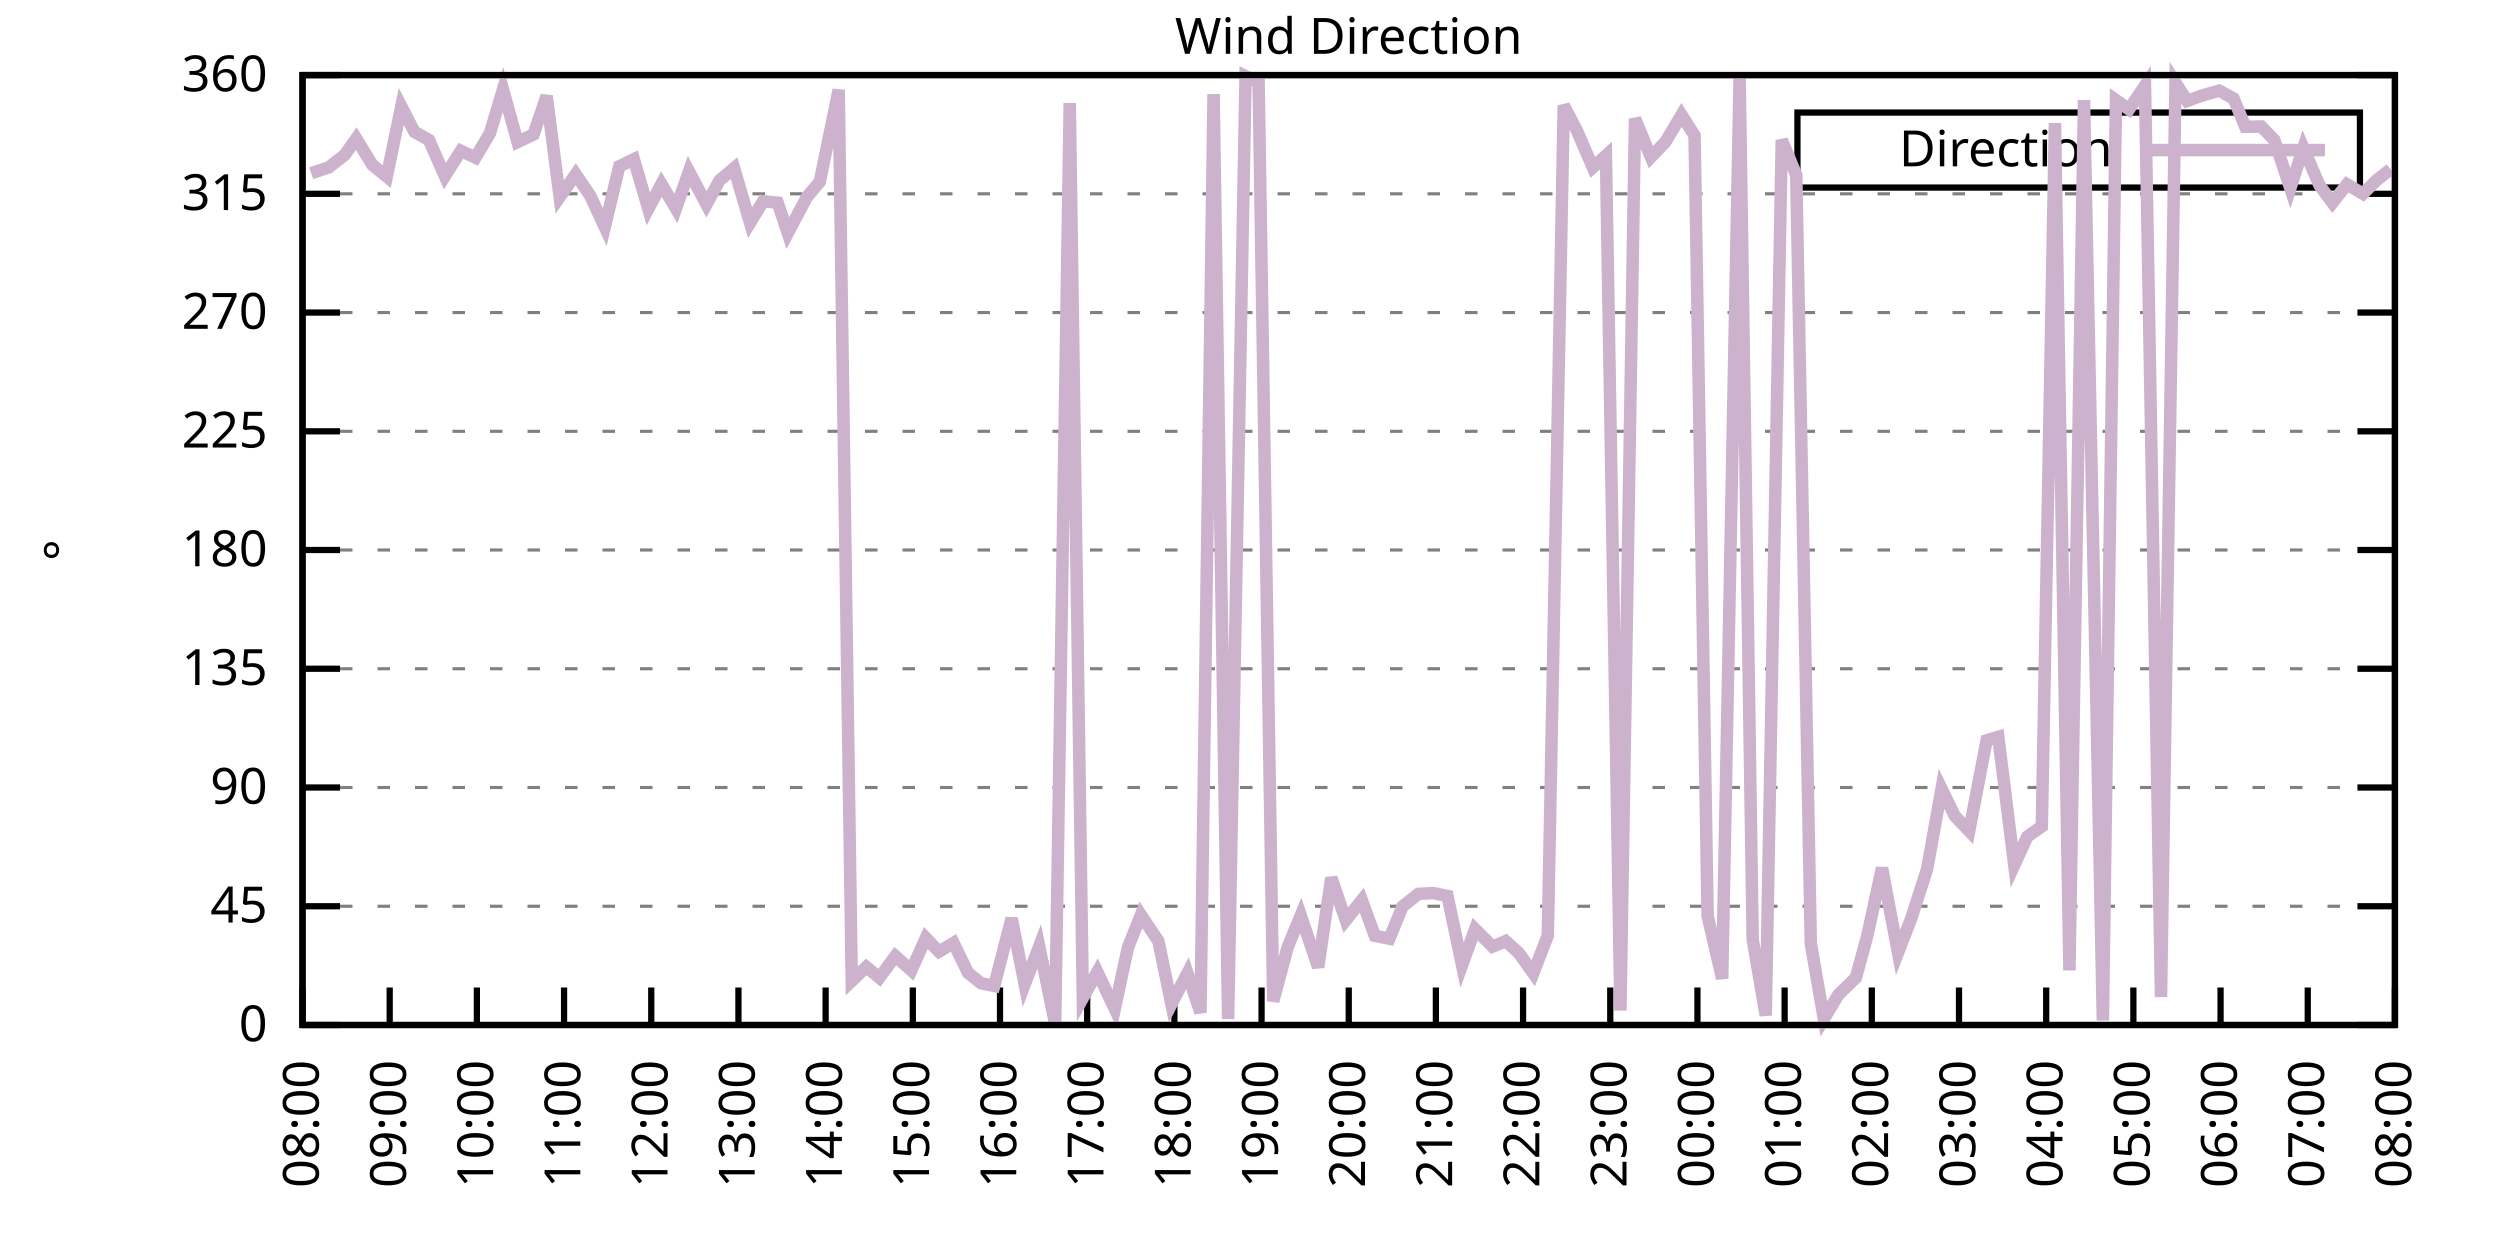
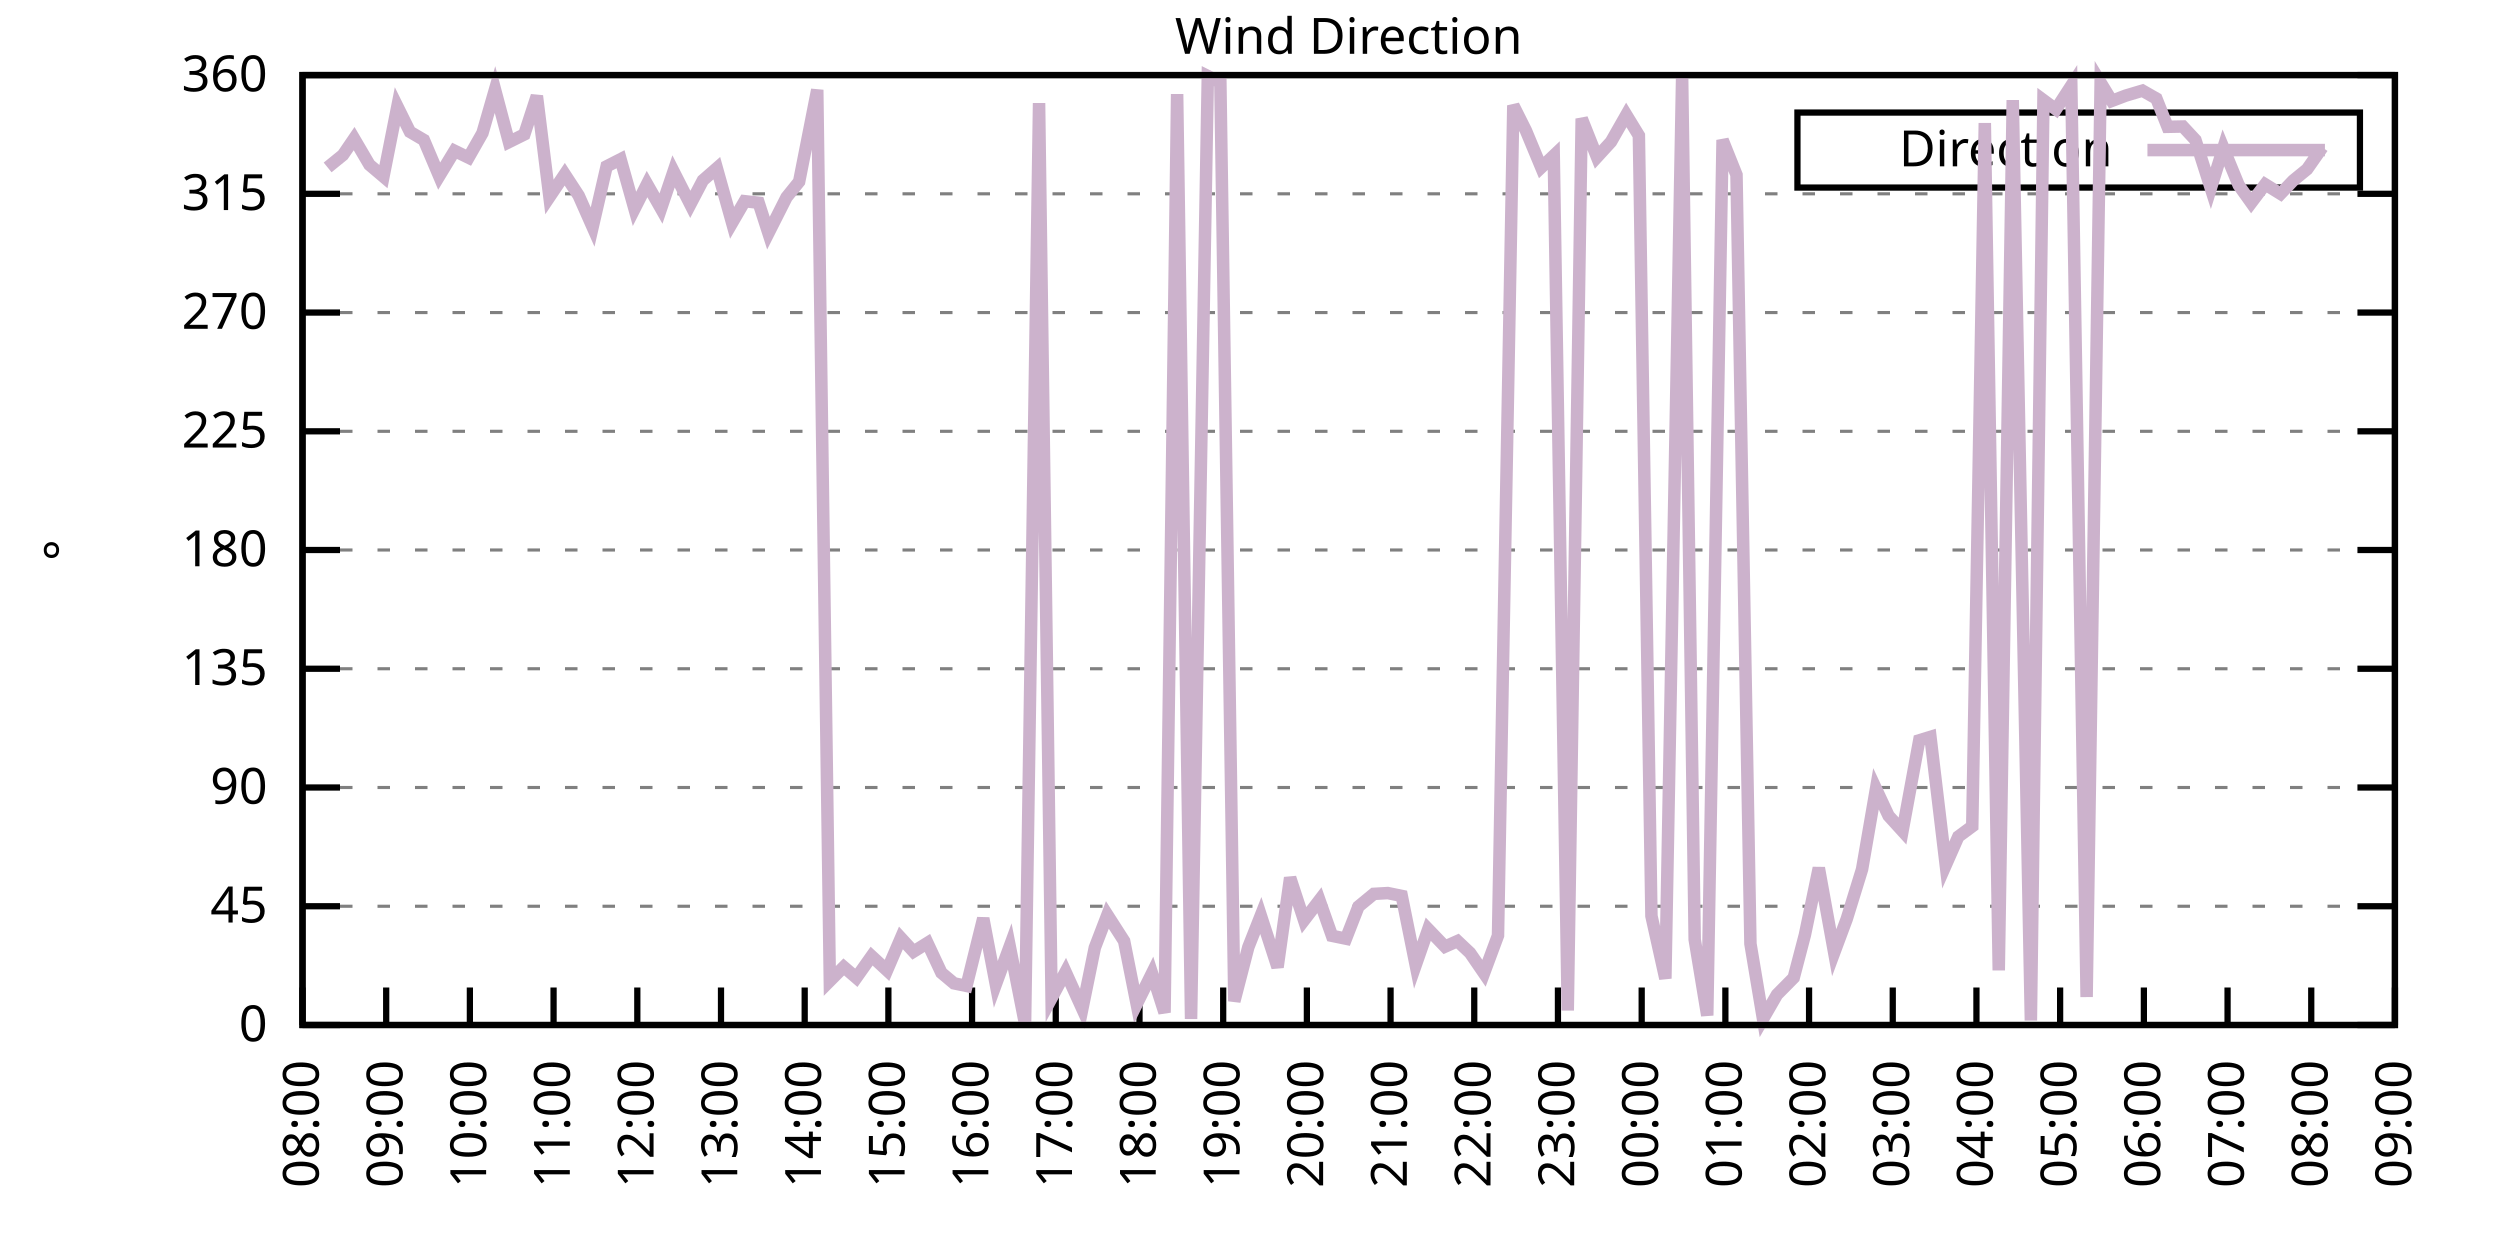
<svg xmlns="http://www.w3.org/2000/svg" xmlns:xlink="http://www.w3.org/1999/xlink" width="400" height="200" viewBox="0 0 400 200">
  <g id="gnuplot_canvas">
    <rect x="0" y="0" width="400" height="200" fill="none" />
    <defs>
      <circle id="gpDot" r="0.5" stroke-width="0.5" stroke="currentColor" />
      <path id="gpPt0" stroke-width="0.333" stroke="currentColor" d="M-1,0 h2 M0,-1 v2" />
      <path id="gpPt1" stroke-width="0.333" stroke="currentColor" d="M-1,-1 L1,1 M1,-1 L-1,1" />
      <path id="gpPt2" stroke-width="0.333" stroke="currentColor" d="M-1,0 L1,0 M0,-1 L0,1 M-1,-1 L1,1 M-1,1 L1,-1" />
      <rect id="gpPt3" stroke-width="0.333" stroke="currentColor" x="-1" y="-1" width="2" height="2" />
      <rect id="gpPt4" stroke-width="0.333" stroke="currentColor" fill="currentColor" x="-1" y="-1" width="2" height="2" />
      <circle id="gpPt5" stroke-width="0.333" stroke="currentColor" cx="0" cy="0" r="1" />
      <use xlink:href="#gpPt5" id="gpPt6" fill="currentColor" stroke="none" />
      <path id="gpPt7" stroke-width="0.333" stroke="currentColor" d="M0,-1.33 L-1.33,0.67 L1.33,0.67 z" />
      <use xlink:href="#gpPt7" id="gpPt8" fill="currentColor" stroke="none" />
      <use xlink:href="#gpPt7" id="gpPt9" stroke="currentColor" transform="rotate(180)" />
      <use xlink:href="#gpPt9" id="gpPt10" fill="currentColor" stroke="none" />
      <use xlink:href="#gpPt3" id="gpPt11" stroke="currentColor" transform="rotate(45)" />
      <use xlink:href="#gpPt11" id="gpPt12" fill="currentColor" stroke="none" />
      <path id="gpPt13" stroke-width="0.333" stroke="currentColor" d="M0,1.330 L1.265,0.411 L0.782,-1.067 L-0.782,-1.076 L-1.265,0.411 z" />
      <use xlink:href="#gpPt13" id="gpPt14" fill="currentColor" stroke="none" />
      <filter id="textbox" filterUnits="objectBoundingBox" x="0" y="0" height="1" width="1">
        <feFlood flood-color="white" flood-opacity="1" result="bgnd" />
        <feComposite in="SourceGraphic" in2="bgnd" operator="atop" />
      </filter>
      <filter id="greybox" filterUnits="objectBoundingBox" x="0" y="0" height="1" width="1">
        <feFlood flood-color="lightgrey" flood-opacity="1" result="grey" />
        <feComposite in="SourceGraphic" in2="grey" operator="atop" />
      </filter>
    </defs>
    <g fill="none" color="white" stroke="currentColor" stroke-width="1.00" stroke-linecap="butt" stroke-linejoin="miter">
</g>
    <g fill="none" color="black" stroke="currentColor" stroke-width="1.00" stroke-linecap="butt" stroke-linejoin="miter">
      <g stroke="none" shape-rendering="crispEdges">
        <polygon fill="rgb(255, 255, 255)" points="48.40,164.00 383.18,164.00 383.18,12.02 48.40,12.02 " />
      </g>
    </g>
    <g fill="none" color="black" stroke="currentColor" stroke-width="1.00" stroke-linecap="butt" stroke-linejoin="miter">
</g>
    <g fill="none" color="black" stroke="black" stroke-width="0.50" stroke-linecap="butt" stroke-linejoin="miter">
</g>
    <g fill="none" color="gray" stroke="currentColor" stroke-width="0.50" stroke-linecap="butt" stroke-linejoin="miter">
      <path stroke="gray" stroke-dasharray="2,4" class="gridline" d="M48.40,164.00 L383.19,164.00  " />
    </g>
    <g fill="none" color="gray" stroke="gray" stroke-width="1.00" stroke-linecap="butt" stroke-linejoin="miter">
</g>
    <g fill="none" color="black" stroke="currentColor" stroke-width="1.00" stroke-linecap="butt" stroke-linejoin="miter">
      <path stroke="black" d="M48.40,164.00 L54.40,164.00 M383.19,164.00 L377.19,164.00  " />
      <g transform="translate(42.80,166.60)" stroke="none" fill="black" font-family="Sans" font-size="8.00" text-anchor="end">
        <text>
          <tspan font-family="Sans"> 0</tspan>
        </text>
      </g>
    </g>
    <g fill="none" color="black" stroke="currentColor" stroke-width="1.00" stroke-linecap="butt" stroke-linejoin="miter">
</g>
    <g fill="none" color="black" stroke="black" stroke-width="0.50" stroke-linecap="butt" stroke-linejoin="miter">
</g>
    <g fill="none" color="gray" stroke="currentColor" stroke-width="0.50" stroke-linecap="butt" stroke-linejoin="miter">
      <path stroke="gray" stroke-dasharray="2,4" class="gridline" d="M48.40,145.00 L383.19,145.00  " />
    </g>
    <g fill="none" color="gray" stroke="gray" stroke-width="1.00" stroke-linecap="butt" stroke-linejoin="miter">
</g>
    <g fill="none" color="black" stroke="currentColor" stroke-width="1.00" stroke-linecap="butt" stroke-linejoin="miter">
      <path stroke="black" d="M48.40,145.00 L54.40,145.00 M383.19,145.00 L377.19,145.00  " />
      <g transform="translate(42.80,147.60)" stroke="none" fill="black" font-family="Sans" font-size="8.00" text-anchor="end">
        <text>
          <tspan font-family="Sans"> 45</tspan>
        </text>
      </g>
    </g>
    <g fill="none" color="black" stroke="currentColor" stroke-width="1.00" stroke-linecap="butt" stroke-linejoin="miter">
</g>
    <g fill="none" color="black" stroke="black" stroke-width="0.50" stroke-linecap="butt" stroke-linejoin="miter">
</g>
    <g fill="none" color="gray" stroke="currentColor" stroke-width="0.50" stroke-linecap="butt" stroke-linejoin="miter">
      <path stroke="gray" stroke-dasharray="2,4" class="gridline" d="M48.40,126.00 L383.19,126.00  " />
    </g>
    <g fill="none" color="gray" stroke="gray" stroke-width="1.00" stroke-linecap="butt" stroke-linejoin="miter">
</g>
    <g fill="none" color="black" stroke="currentColor" stroke-width="1.00" stroke-linecap="butt" stroke-linejoin="miter">
      <path stroke="black" d="M48.40,126.00 L54.40,126.00 M383.19,126.00 L377.19,126.00  " />
      <g transform="translate(42.80,128.60)" stroke="none" fill="black" font-family="Sans" font-size="8.00" text-anchor="end">
        <text>
          <tspan font-family="Sans"> 90</tspan>
        </text>
      </g>
    </g>
    <g fill="none" color="black" stroke="currentColor" stroke-width="1.00" stroke-linecap="butt" stroke-linejoin="miter">
</g>
    <g fill="none" color="black" stroke="black" stroke-width="0.50" stroke-linecap="butt" stroke-linejoin="miter">
</g>
    <g fill="none" color="gray" stroke="currentColor" stroke-width="0.50" stroke-linecap="butt" stroke-linejoin="miter">
      <path stroke="gray" stroke-dasharray="2,4" class="gridline" d="M48.40,107.00 L383.19,107.00  " />
    </g>
    <g fill="none" color="gray" stroke="gray" stroke-width="1.00" stroke-linecap="butt" stroke-linejoin="miter">
</g>
    <g fill="none" color="black" stroke="currentColor" stroke-width="1.00" stroke-linecap="butt" stroke-linejoin="miter">
      <path stroke="black" d="M48.40,107.00 L54.40,107.00 M383.19,107.00 L377.19,107.00  " />
      <g transform="translate(42.80,109.60)" stroke="none" fill="black" font-family="Sans" font-size="8.00" text-anchor="end">
        <text>
          <tspan font-family="Sans"> 135</tspan>
        </text>
      </g>
    </g>
    <g fill="none" color="black" stroke="currentColor" stroke-width="1.00" stroke-linecap="butt" stroke-linejoin="miter">
</g>
    <g fill="none" color="black" stroke="black" stroke-width="0.50" stroke-linecap="butt" stroke-linejoin="miter">
</g>
    <g fill="none" color="gray" stroke="currentColor" stroke-width="0.50" stroke-linecap="butt" stroke-linejoin="miter">
      <path stroke="gray" stroke-dasharray="2,4" class="gridline" d="M48.40,88.00 L383.19,88.00  " />
    </g>
    <g fill="none" color="gray" stroke="gray" stroke-width="1.00" stroke-linecap="butt" stroke-linejoin="miter">
</g>
    <g fill="none" color="black" stroke="currentColor" stroke-width="1.00" stroke-linecap="butt" stroke-linejoin="miter">
      <path stroke="black" d="M48.40,88.00 L54.40,88.00 M383.19,88.00 L377.19,88.00  " />
      <g transform="translate(42.80,90.60)" stroke="none" fill="black" font-family="Sans" font-size="8.00" text-anchor="end">
        <text>
          <tspan font-family="Sans"> 180</tspan>
        </text>
      </g>
    </g>
    <g fill="none" color="black" stroke="currentColor" stroke-width="1.00" stroke-linecap="butt" stroke-linejoin="miter">
</g>
    <g fill="none" color="black" stroke="black" stroke-width="0.50" stroke-linecap="butt" stroke-linejoin="miter">
</g>
    <g fill="none" color="gray" stroke="currentColor" stroke-width="0.50" stroke-linecap="butt" stroke-linejoin="miter">
      <path stroke="gray" stroke-dasharray="2,4" class="gridline" d="M48.40,69.01 L383.19,69.01  " />
    </g>
    <g fill="none" color="gray" stroke="gray" stroke-width="1.00" stroke-linecap="butt" stroke-linejoin="miter">
</g>
    <g fill="none" color="black" stroke="currentColor" stroke-width="1.00" stroke-linecap="butt" stroke-linejoin="miter">
      <path stroke="black" d="M48.40,69.01 L54.40,69.01 M383.19,69.01 L377.19,69.01  " />
      <g transform="translate(42.80,71.61)" stroke="none" fill="black" font-family="Sans" font-size="8.00" text-anchor="end">
        <text>
          <tspan font-family="Sans"> 225</tspan>
        </text>
      </g>
    </g>
    <g fill="none" color="black" stroke="currentColor" stroke-width="1.00" stroke-linecap="butt" stroke-linejoin="miter">
</g>
    <g fill="none" color="black" stroke="black" stroke-width="0.50" stroke-linecap="butt" stroke-linejoin="miter">
</g>
    <g fill="none" color="gray" stroke="currentColor" stroke-width="0.50" stroke-linecap="butt" stroke-linejoin="miter">
      <path stroke="gray" stroke-dasharray="2,4" class="gridline" d="M48.40,50.01 L383.19,50.01  " />
    </g>
    <g fill="none" color="gray" stroke="gray" stroke-width="1.00" stroke-linecap="butt" stroke-linejoin="miter">
</g>
    <g fill="none" color="black" stroke="currentColor" stroke-width="1.00" stroke-linecap="butt" stroke-linejoin="miter">
      <path stroke="black" d="M48.40,50.01 L54.40,50.01 M383.19,50.01 L377.19,50.01  " />
      <g transform="translate(42.80,52.61)" stroke="none" fill="black" font-family="Sans" font-size="8.00" text-anchor="end">
        <text>
          <tspan font-family="Sans"> 270</tspan>
        </text>
      </g>
    </g>
    <g fill="none" color="black" stroke="currentColor" stroke-width="1.00" stroke-linecap="butt" stroke-linejoin="miter">
</g>
    <g fill="none" color="black" stroke="black" stroke-width="0.50" stroke-linecap="butt" stroke-linejoin="miter">
</g>
    <g fill="none" color="gray" stroke="currentColor" stroke-width="0.50" stroke-linecap="butt" stroke-linejoin="miter">
      <path stroke="gray" stroke-dasharray="2,4" class="gridline" d="M48.40,31.01 L383.19,31.01  " />
    </g>
    <g fill="none" color="gray" stroke="gray" stroke-width="1.00" stroke-linecap="butt" stroke-linejoin="miter">
</g>
    <g fill="none" color="black" stroke="currentColor" stroke-width="1.00" stroke-linecap="butt" stroke-linejoin="miter">
      <path stroke="black" d="M48.40,31.01 L54.40,31.01 M383.19,31.01 L377.19,31.01  " />
      <g transform="translate(42.80,33.61)" stroke="none" fill="black" font-family="Sans" font-size="8.00" text-anchor="end">
        <text>
          <tspan font-family="Sans"> 315</tspan>
        </text>
      </g>
    </g>
    <g fill="none" color="black" stroke="currentColor" stroke-width="1.00" stroke-linecap="butt" stroke-linejoin="miter">
</g>
    <g fill="none" color="black" stroke="black" stroke-width="0.50" stroke-linecap="butt" stroke-linejoin="miter">
</g>
    <g fill="none" color="gray" stroke="currentColor" stroke-width="0.50" stroke-linecap="butt" stroke-linejoin="miter">
      <path stroke="gray" stroke-dasharray="2,4" class="gridline" d="M48.40,12.01 L383.19,12.01  " />
    </g>
    <g fill="none" color="gray" stroke="gray" stroke-width="1.00" stroke-linecap="butt" stroke-linejoin="miter">
</g>
    <g fill="none" color="black" stroke="currentColor" stroke-width="1.00" stroke-linecap="butt" stroke-linejoin="miter">
      <path stroke="black" d="M48.40,12.01 L54.40,12.01 M383.19,12.01 L377.19,12.01  " />
      <g transform="translate(42.80,14.61)" stroke="none" fill="black" font-family="Sans" font-size="8.00" text-anchor="end">
        <text>
          <tspan font-family="Sans"> 360</tspan>
        </text>
      </g>
    </g>
    <g fill="none" color="black" stroke="currentColor" stroke-width="1.00" stroke-linecap="butt" stroke-linejoin="miter">
      <path stroke="black" d="M48.40,164.00 L48.40,158.00  " />
      <g transform="translate(51.00,169.60) rotate(270.00)" stroke="none" fill="black" font-family="Sans" font-size="8.00" text-anchor="end">
        <text>
          <tspan font-family="Sans">08:00</tspan>
        </text>
      </g>
    </g>
    <g fill="none" color="black" stroke="currentColor" stroke-width="1.00" stroke-linecap="butt" stroke-linejoin="miter">
-       <path stroke="black" d="M62.35,164.00 L62.35,158.00  " />
-       <g transform="translate(64.95,169.60) rotate(270.00)" stroke="none" fill="black" font-family="Sans" font-size="8.00" text-anchor="end">
+       <path stroke="black" d="M61.79,164.00 L61.79,158.00  " />
+       <g transform="translate(64.39,169.60) rotate(270.00)" stroke="none" fill="black" font-family="Sans" font-size="8.00" text-anchor="end">
        <text>
          <tspan font-family="Sans">09:00</tspan>
        </text>
      </g>
    </g>
    <g fill="none" color="black" stroke="currentColor" stroke-width="1.00" stroke-linecap="butt" stroke-linejoin="miter">
-       <path stroke="black" d="M76.30,164.00 L76.30,158.00  " />
-       <g transform="translate(78.90,169.60) rotate(270.00)" stroke="none" fill="black" font-family="Sans" font-size="8.00" text-anchor="end">
+       <path stroke="black" d="M75.18,164.00 L75.18,158.00  " />
+       <g transform="translate(77.78,169.60) rotate(270.00)" stroke="none" fill="black" font-family="Sans" font-size="8.00" text-anchor="end">
        <text>
          <tspan font-family="Sans">10:00</tspan>
        </text>
      </g>
    </g>
    <g fill="none" color="black" stroke="currentColor" stroke-width="1.00" stroke-linecap="butt" stroke-linejoin="miter">
-       <path stroke="black" d="M90.25,164.00 L90.25,158.00  " />
-       <g transform="translate(92.85,169.60) rotate(270.00)" stroke="none" fill="black" font-family="Sans" font-size="8.00" text-anchor="end">
+       <path stroke="black" d="M88.57,164.00 L88.57,158.00  " />
+       <g transform="translate(91.17,169.60) rotate(270.00)" stroke="none" fill="black" font-family="Sans" font-size="8.00" text-anchor="end">
        <text>
          <tspan font-family="Sans">11:00</tspan>
        </text>
      </g>
    </g>
    <g fill="none" color="black" stroke="currentColor" stroke-width="1.00" stroke-linecap="butt" stroke-linejoin="miter">
-       <path stroke="black" d="M104.20,164.00 L104.20,158.00  " />
-       <g transform="translate(106.80,169.60) rotate(270.00)" stroke="none" fill="black" font-family="Sans" font-size="8.00" text-anchor="end">
+       <path stroke="black" d="M101.97,164.00 L101.97,158.00  " />
+       <g transform="translate(104.57,169.60) rotate(270.00)" stroke="none" fill="black" font-family="Sans" font-size="8.00" text-anchor="end">
        <text>
          <tspan font-family="Sans">12:00</tspan>
        </text>
      </g>
    </g>
    <g fill="none" color="black" stroke="currentColor" stroke-width="1.00" stroke-linecap="butt" stroke-linejoin="miter">
-       <path stroke="black" d="M118.15,164.00 L118.15,158.00  " />
-       <g transform="translate(120.75,169.60) rotate(270.00)" stroke="none" fill="black" font-family="Sans" font-size="8.00" text-anchor="end">
+       <path stroke="black" d="M115.36,164.00 L115.36,158.00  " />
+       <g transform="translate(117.96,169.60) rotate(270.00)" stroke="none" fill="black" font-family="Sans" font-size="8.00" text-anchor="end">
        <text>
          <tspan font-family="Sans">13:00</tspan>
        </text>
      </g>
    </g>
    <g fill="none" color="black" stroke="currentColor" stroke-width="1.00" stroke-linecap="butt" stroke-linejoin="miter">
-       <path stroke="black" d="M132.10,164.00 L132.10,158.00  " />
-       <g transform="translate(134.70,169.60) rotate(270.00)" stroke="none" fill="black" font-family="Sans" font-size="8.00" text-anchor="end">
+       <path stroke="black" d="M128.75,164.00 L128.75,158.00  " />
+       <g transform="translate(131.35,169.60) rotate(270.00)" stroke="none" fill="black" font-family="Sans" font-size="8.00" text-anchor="end">
        <text>
          <tspan font-family="Sans">14:00</tspan>
        </text>
      </g>
    </g>
    <g fill="none" color="black" stroke="currentColor" stroke-width="1.00" stroke-linecap="butt" stroke-linejoin="miter">
-       <path stroke="black" d="M146.05,164.00 L146.05,158.00  " />
-       <g transform="translate(148.65,169.60) rotate(270.00)" stroke="none" fill="black" font-family="Sans" font-size="8.00" text-anchor="end">
+       <path stroke="black" d="M142.14,164.00 L142.14,158.00  " />
+       <g transform="translate(144.74,169.60) rotate(270.00)" stroke="none" fill="black" font-family="Sans" font-size="8.00" text-anchor="end">
        <text>
          <tspan font-family="Sans">15:00</tspan>
        </text>
      </g>
    </g>
    <g fill="none" color="black" stroke="currentColor" stroke-width="1.00" stroke-linecap="butt" stroke-linejoin="miter">
-       <path stroke="black" d="M160.00,164.00 L160.00,158.00  " />
-       <g transform="translate(162.60,169.60) rotate(270.00)" stroke="none" fill="black" font-family="Sans" font-size="8.00" text-anchor="end">
+       <path stroke="black" d="M155.53,164.00 L155.53,158.00  " />
+       <g transform="translate(158.13,169.60) rotate(270.00)" stroke="none" fill="black" font-family="Sans" font-size="8.00" text-anchor="end">
        <text>
          <tspan font-family="Sans">16:00</tspan>
        </text>
      </g>
    </g>
    <g fill="none" color="black" stroke="currentColor" stroke-width="1.00" stroke-linecap="butt" stroke-linejoin="miter">
-       <path stroke="black" d="M173.95,164.00 L173.95,158.00  " />
-       <g transform="translate(176.55,169.60) rotate(270.00)" stroke="none" fill="black" font-family="Sans" font-size="8.00" text-anchor="end">
+       <path stroke="black" d="M168.92,164.00 L168.92,158.00  " />
+       <g transform="translate(171.52,169.60) rotate(270.00)" stroke="none" fill="black" font-family="Sans" font-size="8.00" text-anchor="end">
        <text>
          <tspan font-family="Sans">17:00</tspan>
        </text>
      </g>
    </g>
    <g fill="none" color="black" stroke="currentColor" stroke-width="1.00" stroke-linecap="butt" stroke-linejoin="miter">
-       <path stroke="black" d="M187.90,164.00 L187.90,158.00  " />
-       <g transform="translate(190.50,169.60) rotate(270.00)" stroke="none" fill="black" font-family="Sans" font-size="8.00" text-anchor="end">
+       <path stroke="black" d="M182.32,164.00 L182.32,158.00  " />
+       <g transform="translate(184.92,169.60) rotate(270.00)" stroke="none" fill="black" font-family="Sans" font-size="8.00" text-anchor="end">
        <text>
          <tspan font-family="Sans">18:00</tspan>
        </text>
      </g>
    </g>
    <g fill="none" color="black" stroke="currentColor" stroke-width="1.00" stroke-linecap="butt" stroke-linejoin="miter">
-       <path stroke="black" d="M201.85,164.00 L201.85,158.00  " />
-       <g transform="translate(204.45,169.60) rotate(270.00)" stroke="none" fill="black" font-family="Sans" font-size="8.00" text-anchor="end">
+       <path stroke="black" d="M195.71,164.00 L195.71,158.00  " />
+       <g transform="translate(198.31,169.60) rotate(270.00)" stroke="none" fill="black" font-family="Sans" font-size="8.00" text-anchor="end">
        <text>
          <tspan font-family="Sans">19:00</tspan>
        </text>
      </g>
    </g>
    <g fill="none" color="black" stroke="currentColor" stroke-width="1.00" stroke-linecap="butt" stroke-linejoin="miter">
-       <path stroke="black" d="M215.80,164.00 L215.80,158.00  " />
-       <g transform="translate(218.40,169.60) rotate(270.00)" stroke="none" fill="black" font-family="Sans" font-size="8.00" text-anchor="end">
+       <path stroke="black" d="M209.10,164.00 L209.10,158.00  " />
+       <g transform="translate(211.70,169.60) rotate(270.00)" stroke="none" fill="black" font-family="Sans" font-size="8.00" text-anchor="end">
        <text>
          <tspan font-family="Sans">20:00</tspan>
        </text>
      </g>
    </g>
    <g fill="none" color="black" stroke="currentColor" stroke-width="1.00" stroke-linecap="butt" stroke-linejoin="miter">
-       <path stroke="black" d="M229.74,164.00 L229.74,158.00  " />
-       <g transform="translate(232.34,169.60) rotate(270.00)" stroke="none" fill="black" font-family="Sans" font-size="8.00" text-anchor="end">
+       <path stroke="black" d="M222.49,164.00 L222.49,158.00  " />
+       <g transform="translate(225.09,169.60) rotate(270.00)" stroke="none" fill="black" font-family="Sans" font-size="8.00" text-anchor="end">
        <text>
          <tspan font-family="Sans">21:00</tspan>
        </text>
      </g>
    </g>
    <g fill="none" color="black" stroke="currentColor" stroke-width="1.00" stroke-linecap="butt" stroke-linejoin="miter">
-       <path stroke="black" d="M243.69,164.00 L243.69,158.00  " />
-       <g transform="translate(246.29,169.60) rotate(270.00)" stroke="none" fill="black" font-family="Sans" font-size="8.00" text-anchor="end">
+       <path stroke="black" d="M235.88,164.00 L235.88,158.00  " />
+       <g transform="translate(238.48,169.60) rotate(270.00)" stroke="none" fill="black" font-family="Sans" font-size="8.00" text-anchor="end">
        <text>
          <tspan font-family="Sans">22:00</tspan>
        </text>
      </g>
    </g>
    <g fill="none" color="black" stroke="currentColor" stroke-width="1.00" stroke-linecap="butt" stroke-linejoin="miter">
-       <path stroke="black" d="M257.64,164.00 L257.64,158.00  " />
-       <g transform="translate(260.24,169.60) rotate(270.00)" stroke="none" fill="black" font-family="Sans" font-size="8.00" text-anchor="end">
+       <path stroke="black" d="M249.27,164.00 L249.27,158.00  " />
+       <g transform="translate(251.87,169.60) rotate(270.00)" stroke="none" fill="black" font-family="Sans" font-size="8.00" text-anchor="end">
        <text>
          <tspan font-family="Sans">23:00</tspan>
        </text>
      </g>
    </g>
    <g fill="none" color="black" stroke="currentColor" stroke-width="1.00" stroke-linecap="butt" stroke-linejoin="miter">
-       <path stroke="black" d="M271.59,164.00 L271.59,158.00  " />
-       <g transform="translate(274.19,169.60) rotate(270.00)" stroke="none" fill="black" font-family="Sans" font-size="8.00" text-anchor="end">
+       <path stroke="black" d="M262.67,164.00 L262.67,158.00  " />
+       <g transform="translate(265.27,169.60) rotate(270.00)" stroke="none" fill="black" font-family="Sans" font-size="8.00" text-anchor="end">
        <text>
          <tspan font-family="Sans">00:00</tspan>
        </text>
      </g>
    </g>
    <g fill="none" color="black" stroke="currentColor" stroke-width="1.00" stroke-linecap="butt" stroke-linejoin="miter">
-       <path stroke="black" d="M285.54,164.00 L285.54,158.00  " />
-       <g transform="translate(288.14,169.60) rotate(270.00)" stroke="none" fill="black" font-family="Sans" font-size="8.00" text-anchor="end">
+       <path stroke="black" d="M276.06,164.00 L276.06,158.00  " />
+       <g transform="translate(278.66,169.60) rotate(270.00)" stroke="none" fill="black" font-family="Sans" font-size="8.00" text-anchor="end">
        <text>
          <tspan font-family="Sans">01:00</tspan>
        </text>
      </g>
    </g>
    <g fill="none" color="black" stroke="currentColor" stroke-width="1.00" stroke-linecap="butt" stroke-linejoin="miter">
-       <path stroke="black" d="M299.49,164.00 L299.49,158.00  " />
-       <g transform="translate(302.09,169.60) rotate(270.00)" stroke="none" fill="black" font-family="Sans" font-size="8.00" text-anchor="end">
+       <path stroke="black" d="M289.45,164.00 L289.45,158.00  " />
+       <g transform="translate(292.05,169.60) rotate(270.00)" stroke="none" fill="black" font-family="Sans" font-size="8.00" text-anchor="end">
        <text>
          <tspan font-family="Sans">02:00</tspan>
        </text>
      </g>
    </g>
    <g fill="none" color="black" stroke="currentColor" stroke-width="1.00" stroke-linecap="butt" stroke-linejoin="miter">
-       <path stroke="black" d="M313.44,164.00 L313.44,158.00  " />
-       <g transform="translate(316.04,169.60) rotate(270.00)" stroke="none" fill="black" font-family="Sans" font-size="8.00" text-anchor="end">
+       <path stroke="black" d="M302.84,164.00 L302.84,158.00  " />
+       <g transform="translate(305.44,169.60) rotate(270.00)" stroke="none" fill="black" font-family="Sans" font-size="8.00" text-anchor="end">
        <text>
          <tspan font-family="Sans">03:00</tspan>
        </text>
      </g>
    </g>
    <g fill="none" color="black" stroke="currentColor" stroke-width="1.00" stroke-linecap="butt" stroke-linejoin="miter">
-       <path stroke="black" d="M327.39,164.00 L327.39,158.00  " />
-       <g transform="translate(329.99,169.60) rotate(270.00)" stroke="none" fill="black" font-family="Sans" font-size="8.00" text-anchor="end">
+       <path stroke="black" d="M316.23,164.00 L316.23,158.00  " />
+       <g transform="translate(318.83,169.60) rotate(270.00)" stroke="none" fill="black" font-family="Sans" font-size="8.00" text-anchor="end">
        <text>
          <tspan font-family="Sans">04:00</tspan>
        </text>
      </g>
    </g>
    <g fill="none" color="black" stroke="currentColor" stroke-width="1.00" stroke-linecap="butt" stroke-linejoin="miter">
-       <path stroke="black" d="M341.34,164.00 L341.34,158.00  " />
-       <g transform="translate(343.94,169.60) rotate(270.00)" stroke="none" fill="black" font-family="Sans" font-size="8.00" text-anchor="end">
+       <path stroke="black" d="M329.62,164.00 L329.62,158.00  " />
+       <g transform="translate(332.22,169.60) rotate(270.00)" stroke="none" fill="black" font-family="Sans" font-size="8.00" text-anchor="end">
        <text>
          <tspan font-family="Sans">05:00</tspan>
        </text>
      </g>
    </g>
    <g fill="none" color="black" stroke="currentColor" stroke-width="1.00" stroke-linecap="butt" stroke-linejoin="miter">
-       <path stroke="black" d="M355.29,164.00 L355.29,158.00  " />
-       <g transform="translate(357.89,169.60) rotate(270.00)" stroke="none" fill="black" font-family="Sans" font-size="8.00" text-anchor="end">
+       <path stroke="black" d="M343.02,164.00 L343.02,158.00  " />
+       <g transform="translate(345.62,169.60) rotate(270.00)" stroke="none" fill="black" font-family="Sans" font-size="8.00" text-anchor="end">
        <text>
          <tspan font-family="Sans">06:00</tspan>
        </text>
      </g>
    </g>
    <g fill="none" color="black" stroke="currentColor" stroke-width="1.00" stroke-linecap="butt" stroke-linejoin="miter">
-       <path stroke="black" d="M369.24,164.00 L369.24,158.00  " />
-       <g transform="translate(371.84,169.60) rotate(270.00)" stroke="none" fill="black" font-family="Sans" font-size="8.00" text-anchor="end">
+       <path stroke="black" d="M356.41,164.00 L356.41,158.00  " />
+       <g transform="translate(359.01,169.60) rotate(270.00)" stroke="none" fill="black" font-family="Sans" font-size="8.00" text-anchor="end">
        <text>
          <tspan font-family="Sans">07:00</tspan>
+         </text>
+       </g>
+     </g>
+     <g fill="none" color="black" stroke="currentColor" stroke-width="1.00" stroke-linecap="butt" stroke-linejoin="miter">
+       <path stroke="black" d="M369.80,164.00 L369.80,158.00  " />
+       <g transform="translate(372.40,169.60) rotate(270.00)" stroke="none" fill="black" font-family="Sans" font-size="8.00" text-anchor="end">
+         <text>
+           <tspan font-family="Sans">08:00</tspan>
        </text>
      </g>
    </g>
    <g fill="none" color="black" stroke="currentColor" stroke-width="1.00" stroke-linecap="butt" stroke-linejoin="miter">
      <path stroke="black" d="M383.19,164.00 L383.19,158.00  " />
      <g transform="translate(385.79,169.60) rotate(270.00)" stroke="none" fill="black" font-family="Sans" font-size="8.00" text-anchor="end">
        <text>
-           <tspan font-family="Sans">08:00</tspan>
+           <tspan font-family="Sans">09:00</tspan>
        </text>
      </g>
    </g>
    <g fill="none" color="black" stroke="currentColor" stroke-width="1.00" stroke-linecap="butt" stroke-linejoin="miter">
</g>
    <g fill="none" color="black" stroke="currentColor" stroke-width="1.00" stroke-linecap="butt" stroke-linejoin="miter">
      <path stroke="black" d="M48.40,12.01 L48.40,164.00 L383.19,164.00 L383.19,12.01 L48.40,12.01 Z  " />
    </g>
    <g fill="none" color="black" stroke="currentColor" stroke-width="1.00" stroke-linecap="butt" stroke-linejoin="miter">
</g>
    <g fill="none" color="black" stroke="currentColor" stroke-width="1.00" stroke-linecap="butt" stroke-linejoin="miter">
      <path stroke="black" d="M287.59,30.01 L287.59,18.01 L377.59,18.01 L377.59,30.01 L287.59,30.01 Z  " />
    </g>
    <g id="Wind_direction_plot_1">
      <g fill="none" color="white" stroke="black" stroke-width="2.00" stroke-linecap="butt" stroke-linejoin="miter">
</g>
      <g fill="none" color="black" stroke="currentColor" stroke-width="2.00" stroke-linecap="butt" stroke-linejoin="miter">
        <g transform="translate(337.99,26.61)" stroke="none" fill="black" font-family="Sans" font-size="8.00" text-anchor="end">
          <text>
            <tspan font-family="Sans">Direction</tspan>
          </text>
        </g>
      </g>
      <g fill="none" color="black" stroke="currentColor" stroke-width="2.00" stroke-linecap="butt" stroke-linejoin="miter">
-         <path stroke="rgb(204, 178, 204)" d="M343.59,24.01 L371.99,24.01 M49.79,27.72 L52.58,26.79 L55.14,24.80 L57.00,22.18 L59.56,26.36 L61.88,28.26   L64.21,17.03 L66.30,21.09 L68.63,22.40 L71.18,28.18 L73.74,24.13 L76.07,25.22 L78.39,21.30 L80.48,14.33   L82.81,22.73 L85.37,21.51 L87.46,15.35 L89.55,31.52 L92.11,27.88 L94.43,31.30 L96.76,36.33 L99.08,26.62   L101.41,25.48 L103.73,33.42 L105.83,29.45 L108.15,33.37 L110.24,27.42 L113.03,32.70 L115.13,28.86 L117.45,26.91   L120.01,35.65 L122.10,32.19 L124.43,32.44 L126.05,37.30 L129.08,31.56 L131.17,29.07 L134.19,14.37 L136.28,156.95   L138.61,154.71 L140.70,156.44 L143.26,152.98 L145.81,155.26 L148.14,150.07 L150.23,152.26 L152.56,150.87 L154.88,155.64   L156.97,157.33 L159.07,157.75 L161.86,146.94 L163.95,157.50 L166.27,151.42 L168.83,163.83 L171.16,16.49 L173.25,159.69   L175.57,155.51 L178.36,161.42 L180.46,151.63 L182.55,146.39 L185.34,150.57 L187.43,160.66 L189.99,155.72 L192.08,162.02   L194.17,15.05 L196.50,163.03 L199.29,12.18 L201.38,13.19 L203.71,160.20 L206.03,151.55 L208.12,146.48 L210.91,154.75   L213.01,140.44 L215.33,147.24 L217.89,144.03 L219.98,149.73 L222.30,150.19 L224.40,145.04 L226.95,143.02 L229.28,142.89   L231.60,143.35 L233.93,154.42 L236.02,148.67 L238.81,151.46 L240.90,150.57 L243.00,152.47 L245.32,155.72 L247.65,149.69   L250.20,16.87 L252.30,20.88 L254.85,26.79 L256.95,24.89 L259.27,161.68 L261.60,18.98 L264.15,25.14 L266.48,22.69   L269.04,18.39 L271.13,21.68 L273.22,146.56 L275.55,156.57 L278.34,12.26 L280.43,150.32 L282.52,162.48 L285.08,22.40   L287.40,27.97 L289.73,151.00 L291.82,163.03 L294.15,159.14 L296.94,156.44 L298.80,149.60 L301.12,138.88 L303.68,152.43   L305.77,147.03 L308.33,139.09 L310.65,126.21 L312.74,130.52 L315.07,132.97 L317.86,118.45 L319.72,117.90 L322.28,138.42   L324.37,133.86 L326.69,132.21 L328.79,19.69 L331.11,155.26 L333.44,16.02 L336.46,163.28 L338.55,16.02 L340.64,17.50   L343.20,13.70 L345.76,159.52 L348.08,13.23 L349.94,16.15 L352.27,15.30 L355.06,14.50 L357.38,15.77 L359.24,20.29   L361.80,20.24 L363.89,22.40 L366.45,30.12 L368.54,23.66 L371.10,29.62 L373.19,32.44 L375.52,29.49 L378.08,31.01   L380.17,28.90 L382.49,27.08  " />
+         <path stroke="rgb(204, 178, 204)" d="M343.59,24.01 L371.99,24.01 M52.42,26.79 L54.87,24.80 L56.66,22.18 L59.11,26.36 L61.35,28.26 L63.58,17.03   L65.59,21.09 L67.82,22.40 L70.27,28.18 L72.73,24.13 L74.96,25.22 L77.19,21.30 L79.20,14.33 L81.43,22.73   L83.89,21.51 L85.90,15.35 L87.91,31.52 L90.36,27.88 L92.59,31.30 L94.82,36.33 L97.06,26.62 L99.29,25.48   L101.52,33.42 L103.53,29.45 L105.76,33.37 L107.77,27.42 L110.45,32.70 L112.46,28.86 L114.69,26.91 L117.14,35.65   L119.15,32.19 L121.38,32.44 L122.95,37.30 L125.85,31.56 L127.86,29.07 L130.76,14.37 L132.77,156.95 L135.00,154.71   L137.01,156.44 L139.46,152.98 L141.92,155.26 L144.15,150.07 L146.16,152.26 L148.39,150.87 L150.62,155.64 L152.63,157.33   L154.64,157.75 L157.32,146.94 L159.33,157.50 L161.56,151.42 L164.01,163.83 L166.25,16.49 L168.25,159.69 L170.49,155.51   L173.17,161.42 L175.17,151.63 L177.18,146.39 L179.86,150.57 L181.87,160.66 L184.32,155.72 L186.33,162.02 L188.34,15.05   L190.57,163.03 L193.25,12.18 L195.26,13.19 L197.49,160.20 L199.73,151.55 L201.73,146.48 L204.41,154.75 L206.42,140.44   L208.65,147.24 L211.11,144.03 L213.12,149.73 L215.35,150.19 L217.36,145.04 L219.81,143.02 L222.04,142.89 L224.28,143.35   L226.51,154.42 L228.52,148.67 L231.20,151.46 L233.20,150.57 L235.21,152.47 L237.44,155.72 L239.68,149.69 L242.13,16.87   L244.14,20.88 L246.60,26.79 L248.60,24.89 L250.84,161.68 L253.07,18.98 L255.52,25.14 L257.76,22.69 L260.21,18.39   L262.22,21.68 L264.23,146.56 L266.46,156.57 L269.14,12.26 L271.15,150.32 L273.16,162.48 L275.61,22.40 L277.84,27.97   L280.07,151.00 L282.08,163.03 L284.32,159.14 L286.99,156.44 L288.78,149.60 L291.01,138.88 L293.47,152.43 L295.48,147.03   L297.93,139.09 L300.16,126.21 L302.17,130.52 L304.40,132.97 L307.08,118.45 L308.87,117.90 L311.32,138.42 L313.33,133.86   L315.56,132.21 L317.57,19.69 L319.80,155.26 L322.04,16.02 L324.94,163.28 L326.95,16.02 L328.95,17.50 L331.41,13.70   L333.86,159.52 L336.10,13.23 L337.88,16.15 L340.11,15.30 L342.79,14.50 L345.02,15.77 L346.81,20.29 L349.26,20.24   L351.27,22.40 L353.73,30.12 L355.74,23.66 L358.19,29.62 L360.20,32.44 L362.43,29.49 L364.89,31.01 L366.90,28.90   L369.13,27.08 L371.58,23.58  " />
      </g>
    </g>
    <g fill="none" color="black" stroke="currentColor" stroke-width="2.00" stroke-linecap="butt" stroke-linejoin="miter">
</g>
    <g fill="none" color="black" stroke="black" stroke-width="1.00" stroke-linecap="butt" stroke-linejoin="miter">
</g>
    <g fill="none" color="black" stroke="currentColor" stroke-width="1.00" stroke-linecap="butt" stroke-linejoin="miter">
      <path stroke="black" d="M48.40,12.01 L48.40,164.00 L383.19,164.00 L383.19,12.01 L48.40,12.01 Z  " />
      <g transform="translate(12.80,88.01) rotate(270.00)" stroke="none" fill="black" font-family="Sans" font-size="8.00" text-anchor="middle">
        <text>
          <tspan font-family="Sans">°</tspan>
        </text>
      </g>
    </g>
    <g fill="none" color="black" stroke="currentColor" stroke-width="1.00" stroke-linecap="butt" stroke-linejoin="miter">
</g>
    <g fill="none" color="black" stroke="currentColor" stroke-width="1.00" stroke-linecap="butt" stroke-linejoin="miter">
      <g transform="translate(215.79,8.61)" stroke="none" fill="black" font-family="Sans" font-size="8.00" text-anchor="middle">
        <text>
          <tspan font-family="Sans">Wind Direction</tspan>
        </text>
      </g>
    </g>
    <g fill="none" color="black" stroke="currentColor" stroke-width="1.00" stroke-linecap="butt" stroke-linejoin="miter">
</g>
  </g>
</svg>
